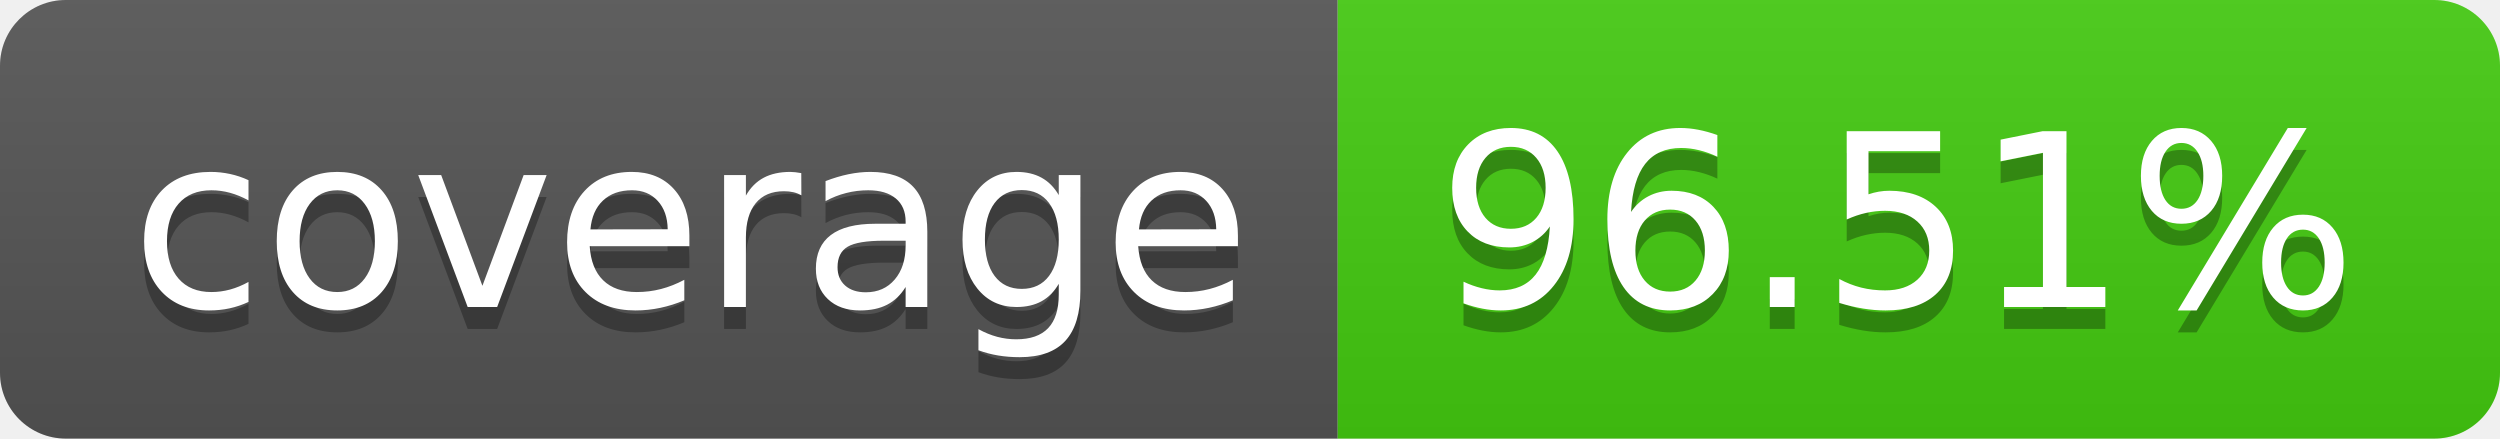
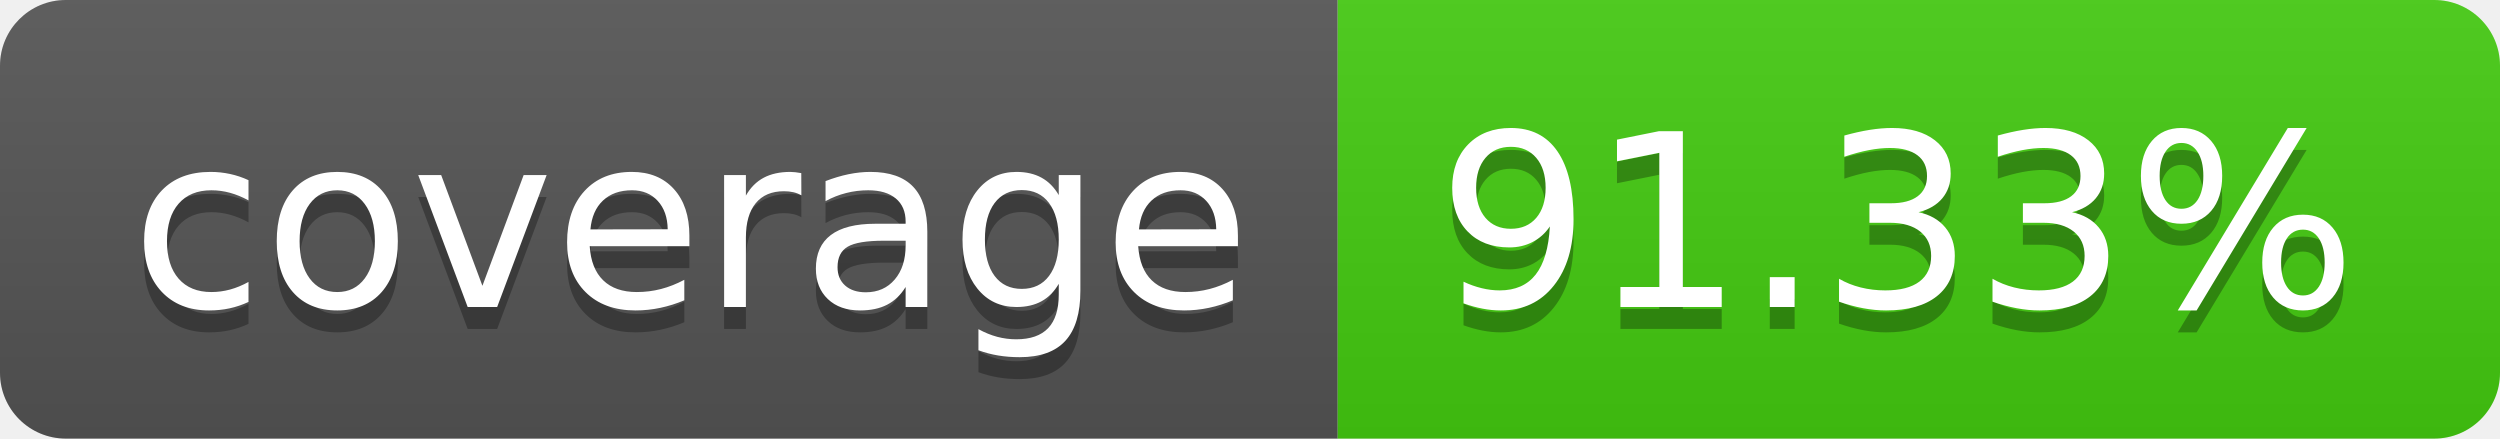
- <svg xmlns="http://www.w3.org/2000/svg" width="114" height="20" role="img" aria-label="coverage: 96.51%">
+ <svg xmlns="http://www.w3.org/2000/svg" width="114" height="20" role="img" aria-label="coverage: 91.33%">
  <linearGradient id="s" x2="0" y2="100%">
    <stop offset="0" stop-color="#bbb" stop-opacity=".1" />
    <stop offset="1" stop-opacity=".1" />
  </linearGradient>
  <clipPath id="r">
    <rect width="114" height="20" rx="3" fill="#fff" />
  </clipPath>
  <g clip-path="url(#r)">
    <rect width="61" height="20" fill="#555" />
    <rect x="61" width="53" height="20" fill="#4c1" />
    <rect width="114" height="20" fill="url(#s)" />
  </g>
  <g fill="#fff" text-anchor="middle" font-family="Verdana,Geneva,DejaVu Sans,sans-serif" text-rendering="geometricPrecision" font-size="110">
    <text aria-hidden="true" x="315" y="150" fill="#010101" fill-opacity=".3" transform="scale(.1)" textLength="510">coverage</text>
    <text x="315" y="140" transform="scale(.1)" fill="#fff" textLength="510">coverage</text>
-     <text aria-hidden="true" x="865" y="150" fill="#010101" fill-opacity=".3" transform="scale(.1)" textLength="430">96.51%</text>
-     <text x="865" y="140" transform="scale(.1)" fill="#fff" textLength="430">96.51%</text>
+     <text aria-hidden="true" x="865" y="150" fill="#010101" fill-opacity=".3" transform="scale(.1)" textLength="430">91.33%</text>
+     <text x="865" y="140" transform="scale(.1)" fill="#fff" textLength="430">91.33%</text>
  </g>
</svg>
